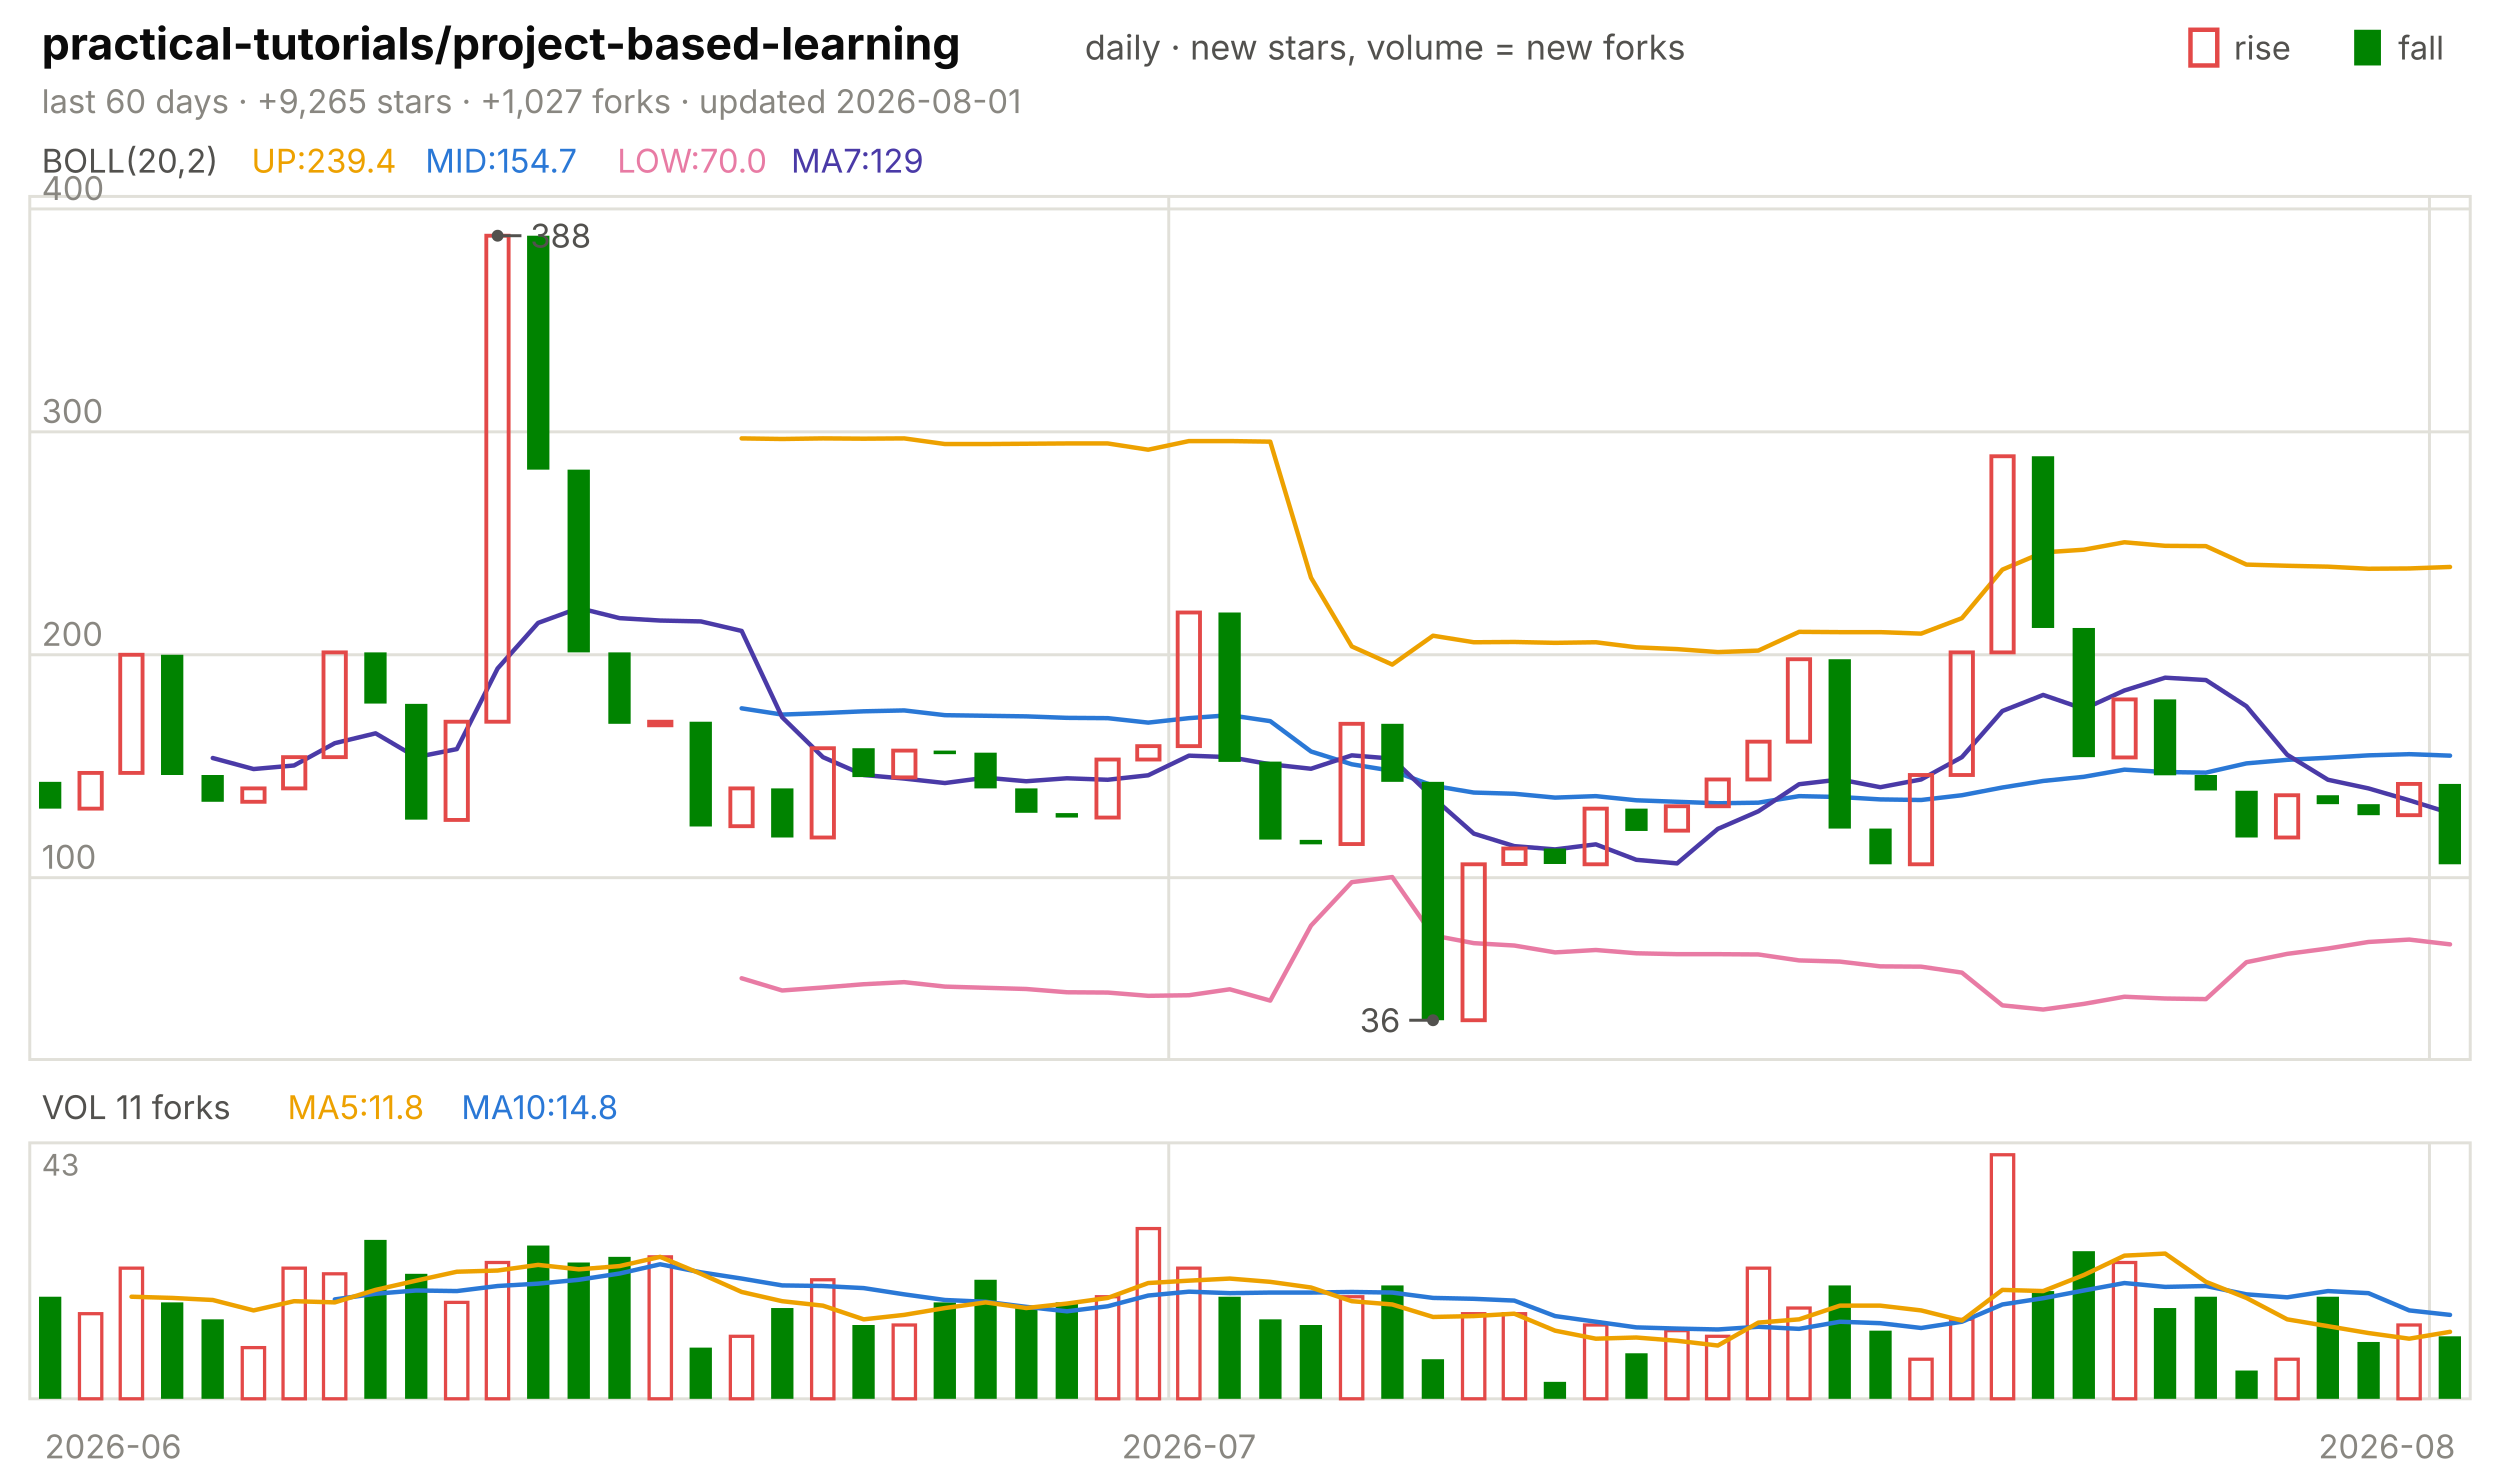
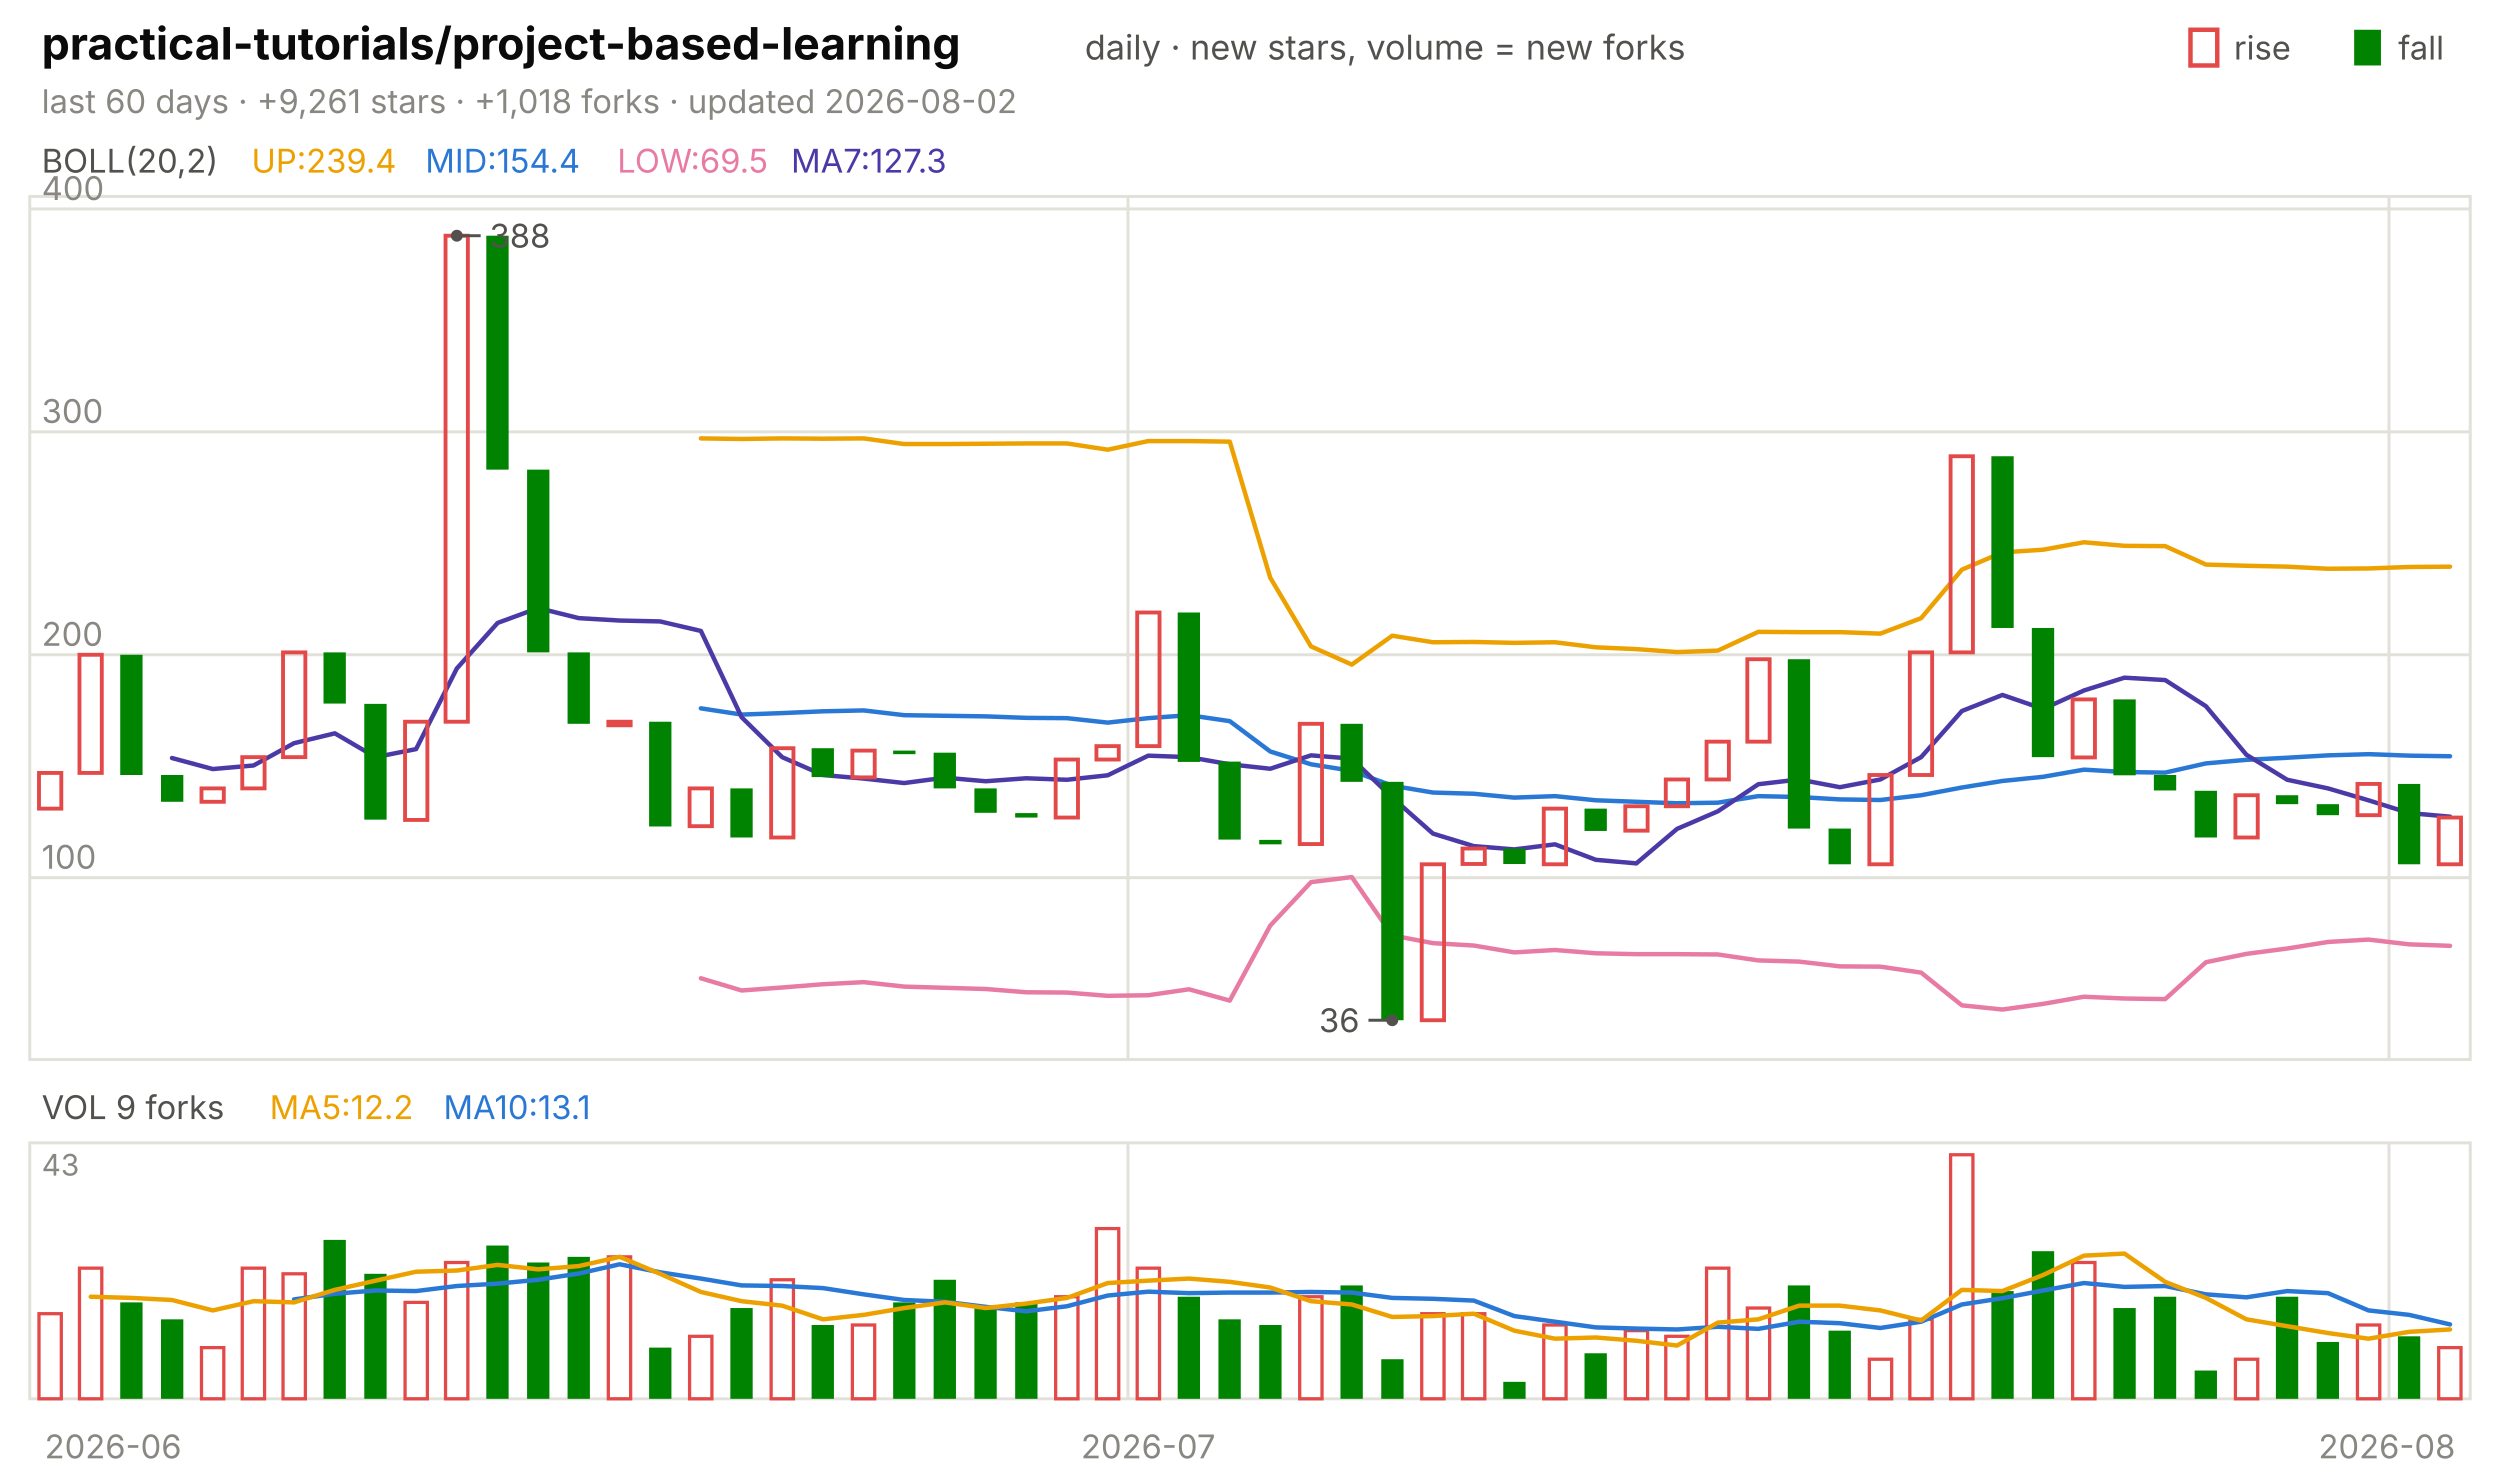
<svg xmlns="http://www.w3.org/2000/svg" viewBox="0 0 840 496" width="840" height="496" font-family="-apple-system,'Segoe UI',system-ui,sans-serif" role="img" aria-label="practical-tutorials/project-based-learning candlestick chart">
  <text x="14.0" y="20.0" font-size="15" fill="#0b0b0b" font-weight="650">practical-tutorials/project-based-learning</text>
  <text x="364.5" y="20.0" font-size="11.5" fill="#52514e">daily · new stars, volume = new forks</text>
  <text x="805.8" y="20.0" font-size="11.0" fill="#52514e">fall</text>
  <rect x="791" y="10" width="9" height="12" fill="#008300" />
  <text x="750.6" y="20.0" font-size="11.0" fill="#52514e">rise</text>
  <rect x="736" y="10" width="9" height="12" fill="none" stroke="#e34948" stroke-width="1.5" />
-   <text x="14.0" y="38.0" font-size="11.0" fill="#898781">last 60 days · +9,265 stars · +1,027 forks · updated 2026-08-01</text>
+   <text x="14.0" y="38.0" font-size="11.0" fill="#898781">last 60 days · +9,261 stars · +1,018 forks · updated 2026-08-02</text>
  <rect x="10" y="66" width="820" height="290" fill="none" stroke="#e1e0d9" />
  <rect x="10" y="384" width="820" height="86" fill="none" stroke="#e1e0d9" />
  <text x="38.0" y="490.0" font-size="11.0" fill="#898781" text-anchor="middle">2026-06</text>
-   <line x1="392.7" y1="66.0" x2="392.7" y2="356.0" stroke="#e1e0d9" stroke-width="1.0" />
-   <line x1="392.7" y1="384.0" x2="392.7" y2="470.0" stroke="#e1e0d9" stroke-width="1.0" />
-   <text x="399.5" y="490.0" font-size="11.0" fill="#898781" text-anchor="middle">2026-07</text>
-   <line x1="816.3" y1="66.0" x2="816.3" y2="356.0" stroke="#e1e0d9" stroke-width="1.0" />
-   <line x1="816.3" y1="384.0" x2="816.3" y2="470.0" stroke="#e1e0d9" stroke-width="1.0" />
+   <line x1="379.0" y1="66.0" x2="379.0" y2="356.0" stroke="#e1e0d9" stroke-width="1.0" />
+   <line x1="379.0" y1="384.0" x2="379.0" y2="470.0" stroke="#e1e0d9" stroke-width="1.0" />
+   <text x="385.8" y="490.0" font-size="11.0" fill="#898781" text-anchor="middle">2026-07</text>
+   <line x1="802.7" y1="66.0" x2="802.7" y2="356.0" stroke="#e1e0d9" stroke-width="1.0" />
+   <line x1="802.7" y1="384.0" x2="802.7" y2="470.0" stroke="#e1e0d9" stroke-width="1.0" />
  <text x="802.0" y="490.0" font-size="11.0" fill="#898781" text-anchor="middle">2026-08</text>
  <text x="14.0" y="58.0" font-size="11.0" fill="#52514e">BOLL(20,2)</text>
  <text x="84.5" y="58.0" font-size="11.0" fill="#eda100">UP:239.4</text>
-   <text x="142.9" y="58.0" font-size="11.0" fill="#2a78d6">MID:154.7</text>
-   <text x="207.4" y="58.0" font-size="11.0" fill="#e87ba4">LOW:70.0</text>
-   <text x="265.8" y="58.0" font-size="11.0" fill="#4a3aa7">MA7:129</text>
+   <text x="142.9" y="58.0" font-size="11.0" fill="#2a78d6">MID:154.4</text>
+   <text x="207.4" y="58.0" font-size="11.0" fill="#e87ba4">LOW:69.5</text>
+   <text x="265.8" y="58.0" font-size="11.0" fill="#4a3aa7">MA7:127.3</text>
  <line x1="10.0" y1="294.9" x2="830.0" y2="294.9" stroke="#e1e0d9" stroke-width="1.0" />
  <text x="14.0" y="291.9" font-size="11.0" fill="#898781">100</text>
  <line x1="10.0" y1="220.0" x2="830.0" y2="220.0" stroke="#e1e0d9" stroke-width="1.0" />
  <text x="14.0" y="217.0" font-size="11.0" fill="#898781">200</text>
  <line x1="10.0" y1="145.1" x2="830.0" y2="145.1" stroke="#e1e0d9" stroke-width="1.0" />
  <text x="14.0" y="142.1" font-size="11.0" fill="#898781">300</text>
  <line x1="10.0" y1="70.2" x2="830.0" y2="70.2" stroke="#e1e0d9" stroke-width="1.0" />
  <text x="14.0" y="67.2" font-size="11.0" fill="#898781">400</text>
-   <polyline points="249.2,147.3 262.8,147.5 276.5,147.3 290.2,147.4 303.8,147.3 317.5,149.2 331.2,149.2 344.8,149.1 358.5,149.0 372.2,149.0 385.8,151.1 399.5,148.2 413.2,148.2 426.8,148.4 440.5,194.1 454.2,217.2 467.8,223.3 481.5,213.6 495.2,215.8 508.8,215.7 522.5,216.0 536.2,215.8 549.8,217.5 563.5,218.1 577.2,219.1 590.8,218.6 604.5,212.3 618.2,212.4 631.8,212.4 645.5,212.9 659.2,207.7 672.8,191.4 686.5,185.6 700.2,184.7 713.8,182.2 727.5,183.4 741.2,183.5 754.8,189.7 768.5,190.1 782.2,190.4 795.8,191.1 809.5,191.0 823.2,190.5" fill="none" stroke="#eda100" stroke-width="1.5" stroke-linejoin="round" stroke-linecap="round" />
-   <polyline points="249.2,238.0 262.8,240.1 276.5,239.6 290.2,239.0 303.8,238.7 317.5,240.3 331.2,240.5 344.8,240.7 358.5,241.2 372.2,241.3 385.8,242.8 399.5,241.3 413.2,240.3 426.8,242.3 440.5,252.5 454.2,256.8 467.8,259.0 481.5,264.0 495.2,266.3 508.8,266.7 522.5,268.0 536.2,267.5 549.8,268.9 563.5,269.4 577.2,269.9 590.8,269.7 604.5,267.5 618.2,267.8 631.8,268.6 645.5,268.8 659.2,267.2 672.8,264.6 686.5,262.4 700.2,261.0 713.8,258.6 727.5,259.4 741.2,259.6 754.8,256.5 768.5,255.3 782.2,254.6 795.8,253.8 809.5,253.4 823.2,253.9" fill="none" stroke="#2a78d6" stroke-width="1.5" stroke-linejoin="round" stroke-linecap="round" />
-   <polyline points="249.2,328.7 262.8,332.8 276.5,331.8 290.2,330.7 303.8,330.0 317.5,331.5 331.2,331.9 344.8,332.3 358.5,333.4 372.2,333.5 385.8,334.6 399.5,334.4 413.2,332.4 426.8,336.2 440.5,311.0 454.2,296.4 467.8,294.7 481.5,314.3 495.2,316.9 508.8,317.7 522.5,320.0 536.2,319.2 549.8,320.3 563.5,320.6 577.2,320.6 590.8,320.7 604.5,322.7 618.2,323.1 631.8,324.7 645.5,324.8 659.2,326.8 672.8,337.8 686.5,339.2 700.2,337.3 713.8,334.9 727.5,335.5 741.2,335.7 754.8,323.3 768.5,320.5 782.2,318.7 795.8,316.5 809.5,315.7 823.2,317.3" fill="none" stroke="#e87ba4" stroke-width="1.5" stroke-linejoin="round" stroke-linecap="round" />
-   <polyline points="71.5,254.7 85.2,258.4 98.8,257.2 112.5,249.7 126.2,246.4 139.8,254.4 153.5,251.7 167.2,224.6 180.8,209.3 194.5,204.3 208.2,207.7 221.8,208.5 235.5,208.8 249.2,212.0 262.8,241.0 276.5,254.4 290.2,260.4 303.8,261.6 317.5,263.1 331.2,261.3 344.8,262.5 358.5,261.5 372.2,262.0 385.8,260.5 399.5,253.9 413.2,254.4 426.8,256.8 440.5,258.3 454.2,253.8 467.8,254.9 481.5,268.0 495.2,280.1 508.8,284.3 522.5,285.4 536.2,283.7 549.8,288.9 563.5,290.1 577.2,278.5 590.8,272.6 604.5,263.5 618.2,261.9 631.8,264.5 645.5,261.9 659.2,254.4 672.8,238.9 686.5,233.5 700.2,238.2 713.8,232.0 727.5,227.7 741.2,228.5 754.8,237.3 768.5,253.6 782.2,262.0 795.8,264.9 809.5,268.9 823.2,273.2" fill="none" stroke="#4a3aa7" stroke-width="1.5" stroke-linejoin="round" stroke-linecap="round" />
-   <rect x="13.1" y="262.7" width="7.5" height="9.0" fill="#008300" />
-   <rect x="26.7" y="259.7" width="7.5" height="12.0" fill="none" stroke="#e34948" stroke-width="1.3" />
-   <rect x="40.4" y="220.0" width="7.5" height="39.7" fill="none" stroke="#e34948" stroke-width="1.3" />
-   <rect x="54.1" y="220.0" width="7.5" height="40.4" fill="#008300" />
-   <rect x="67.7" y="260.4" width="7.5" height="9.0" fill="#008300" />
-   <rect x="81.4" y="264.9" width="7.5" height="4.5" fill="none" stroke="#e34948" stroke-width="1.3" />
-   <rect x="95.1" y="254.4" width="7.5" height="10.5" fill="none" stroke="#e34948" stroke-width="1.3" />
-   <rect x="108.7" y="219.2" width="7.5" height="35.2" fill="none" stroke="#e34948" stroke-width="1.3" />
-   <rect x="122.4" y="219.2" width="7.5" height="17.2" fill="#008300" />
-   <rect x="136.1" y="236.5" width="7.5" height="38.9" fill="#008300" />
-   <rect x="149.7" y="242.5" width="7.5" height="33.0" fill="none" stroke="#e34948" stroke-width="1.3" />
-   <rect x="163.4" y="79.2" width="7.5" height="163.3" fill="none" stroke="#e34948" stroke-width="1.3" />
-   <rect x="177.1" y="79.2" width="7.5" height="78.6" fill="#008300" />
-   <rect x="190.7" y="157.8" width="7.5" height="61.4" fill="#008300" />
-   <rect x="204.4" y="219.2" width="7.5" height="24.0" fill="#008300" />
-   <rect x="218.1" y="242.5" width="7.5" height="1.2" fill="none" stroke="#e34948" stroke-width="1.3" />
-   <rect x="231.7" y="242.5" width="7.5" height="35.2" fill="#008300" />
-   <rect x="245.4" y="264.9" width="7.5" height="12.7" fill="none" stroke="#e34948" stroke-width="1.3" />
-   <rect x="259.1" y="264.9" width="7.5" height="16.5" fill="#008300" />
-   <rect x="272.7" y="251.4" width="7.5" height="30.0" fill="none" stroke="#e34948" stroke-width="1.3" />
-   <rect x="286.4" y="251.4" width="7.5" height="9.7" fill="#008300" />
-   <rect x="300.1" y="252.2" width="7.5" height="9.0" fill="none" stroke="#e34948" stroke-width="1.3" />
-   <rect x="313.7" y="252.2" width="7.5" height="1.2" fill="#008300" />
-   <rect x="327.4" y="252.9" width="7.5" height="12.0" fill="#008300" />
-   <rect x="341.1" y="264.9" width="7.5" height="8.2" fill="#008300" />
-   <rect x="354.7" y="273.2" width="7.5" height="1.5" fill="#008300" />
-   <rect x="368.4" y="255.2" width="7.5" height="19.5" fill="none" stroke="#e34948" stroke-width="1.3" />
-   <rect x="382.1" y="250.7" width="7.5" height="4.5" fill="none" stroke="#e34948" stroke-width="1.3" />
-   <rect x="395.7" y="205.8" width="7.5" height="44.9" fill="none" stroke="#e34948" stroke-width="1.3" />
-   <rect x="409.4" y="205.8" width="7.5" height="50.2" fill="#008300" />
-   <rect x="423.1" y="255.9" width="7.5" height="26.2" fill="#008300" />
-   <rect x="436.7" y="282.2" width="7.5" height="1.5" fill="#008300" />
-   <rect x="450.4" y="243.2" width="7.5" height="40.4" fill="none" stroke="#e34948" stroke-width="1.3" />
-   <rect x="464.1" y="243.2" width="7.5" height="19.5" fill="#008300" />
-   <rect x="477.7" y="262.7" width="7.5" height="80.1" fill="#008300" />
-   <rect x="491.4" y="290.4" width="7.5" height="52.4" fill="none" stroke="#e34948" stroke-width="1.3" />
-   <rect x="505.1" y="285.1" width="7.5" height="5.2" fill="none" stroke="#e34948" stroke-width="1.3" />
-   <rect x="518.7" y="285.1" width="7.5" height="5.2" fill="#008300" />
-   <rect x="532.4" y="271.7" width="7.5" height="18.7" fill="none" stroke="#e34948" stroke-width="1.3" />
-   <rect x="546.1" y="271.7" width="7.5" height="7.5" fill="#008300" />
-   <rect x="559.7" y="270.9" width="7.5" height="8.2" fill="none" stroke="#e34948" stroke-width="1.3" />
-   <rect x="573.4" y="261.9" width="7.5" height="9.0" fill="none" stroke="#e34948" stroke-width="1.3" />
-   <rect x="587.1" y="249.2" width="7.5" height="12.7" fill="none" stroke="#e34948" stroke-width="1.3" />
-   <rect x="600.7" y="221.5" width="7.5" height="27.7" fill="none" stroke="#e34948" stroke-width="1.3" />
-   <rect x="614.4" y="221.5" width="7.5" height="56.9" fill="#008300" />
-   <rect x="628.1" y="278.4" width="7.5" height="12.0" fill="#008300" />
-   <rect x="641.7" y="260.4" width="7.5" height="30.0" fill="none" stroke="#e34948" stroke-width="1.3" />
-   <rect x="655.4" y="219.2" width="7.5" height="41.2" fill="none" stroke="#e34948" stroke-width="1.3" />
-   <rect x="669.1" y="153.3" width="7.5" height="65.9" fill="none" stroke="#e34948" stroke-width="1.3" />
-   <rect x="682.7" y="153.3" width="7.5" height="57.7" fill="#008300" />
-   <rect x="696.4" y="211.0" width="7.5" height="43.4" fill="#008300" />
-   <rect x="710.1" y="235.0" width="7.5" height="19.5" fill="none" stroke="#e34948" stroke-width="1.3" />
-   <rect x="723.7" y="235.0" width="7.5" height="25.5" fill="#008300" />
-   <rect x="737.4" y="260.4" width="7.5" height="5.2" fill="#008300" />
-   <rect x="751.1" y="265.7" width="7.5" height="15.7" fill="#008300" />
-   <rect x="764.7" y="267.2" width="7.5" height="14.2" fill="none" stroke="#e34948" stroke-width="1.3" />
-   <rect x="778.4" y="267.2" width="7.5" height="3.0" fill="#008300" />
-   <rect x="792.1" y="270.2" width="7.5" height="3.7" fill="#008300" />
-   <rect x="805.7" y="263.4" width="7.5" height="10.5" fill="none" stroke="#e34948" stroke-width="1.3" />
-   <rect x="819.4" y="263.4" width="7.5" height="27.0" fill="#008300" />
-   <circle cx="167.2" cy="79.2" r="2" fill="#52514e" />
-   <line x1="167.2" y1="79.2" x2="175.2" y2="79.2" stroke="#52514e" stroke-width="1.0" />
-   <text x="178.2" y="83.2" font-size="11.0" fill="#52514e">388</text>
-   <circle cx="481.5" cy="342.8" r="2" fill="#52514e" />
-   <line x1="481.5" y1="342.8" x2="473.5" y2="342.8" stroke="#52514e" stroke-width="1.0" />
-   <text x="470.5" y="346.8" font-size="11.0" fill="#52514e" text-anchor="end">36</text>
-   <text x="14.0" y="376.0" font-size="11.0" fill="#52514e">VOL 11 forks</text>
-   <text x="96.6" y="376.0" font-size="11.0" fill="#eda100">MA5:11.8</text>
-   <text x="155.0" y="376.0" font-size="11.0" fill="#2a78d6">MA10:14.8</text>
+   <polyline points="235.5,147.3 249.2,147.5 262.8,147.3 276.5,147.4 290.2,147.3 303.8,149.2 317.5,149.2 331.2,149.1 344.8,149.0 358.5,149.0 372.2,151.1 385.8,148.2 399.5,148.2 413.2,148.4 426.8,194.1 440.5,217.2 454.2,223.3 467.8,213.6 481.5,215.8 495.2,215.7 508.8,216.0 522.5,215.8 536.2,217.5 549.8,218.1 563.5,219.1 577.2,218.6 590.8,212.3 604.5,212.4 618.2,212.4 631.8,212.9 645.5,207.7 659.2,191.4 672.8,185.6 686.5,184.7 700.2,182.2 713.8,183.4 727.5,183.5 741.2,189.7 754.8,190.1 768.5,190.4 782.2,191.1 795.8,191.0 809.5,190.5 823.2,190.4" fill="none" stroke="#eda100" stroke-width="1.5" stroke-linejoin="round" stroke-linecap="round" />
+   <polyline points="235.5,238.0 249.2,240.1 262.8,239.6 276.5,239.0 290.2,238.7 303.8,240.3 317.5,240.5 331.2,240.7 344.8,241.2 358.5,241.3 372.2,242.8 385.8,241.3 399.5,240.3 413.2,242.3 426.8,252.5 440.5,256.8 454.2,259.0 467.8,264.0 481.5,266.3 495.2,266.7 508.8,268.0 522.5,267.5 536.2,268.9 549.8,269.4 563.5,269.9 577.2,269.7 590.8,267.5 604.5,267.8 618.2,268.6 631.8,268.8 645.5,267.2 659.2,264.6 672.8,262.4 686.5,261.0 700.2,258.6 713.8,259.4 727.5,259.6 741.2,256.5 754.8,255.3 768.5,254.6 782.2,253.8 795.8,253.4 809.5,253.9 823.2,254.1" fill="none" stroke="#2a78d6" stroke-width="1.5" stroke-linejoin="round" stroke-linecap="round" />
+   <polyline points="235.5,328.7 249.2,332.8 262.8,331.8 276.5,330.7 290.2,330.0 303.8,331.5 317.5,331.9 331.2,332.3 344.8,333.4 358.5,333.5 372.2,334.6 385.8,334.4 399.5,332.4 413.2,336.2 426.8,311.0 440.5,296.4 454.2,294.7 467.8,314.3 481.5,316.9 495.2,317.7 508.8,320.0 522.5,319.2 536.2,320.3 549.8,320.6 563.5,320.6 577.2,320.7 590.8,322.7 604.5,323.1 618.2,324.7 631.8,324.8 645.5,326.8 659.2,337.8 672.8,339.2 686.5,337.3 700.2,334.9 713.8,335.5 727.5,335.7 741.2,323.3 754.8,320.5 768.5,318.7 782.2,316.5 795.8,315.7 809.5,317.3 823.2,317.8" fill="none" stroke="#e87ba4" stroke-width="1.5" stroke-linejoin="round" stroke-linecap="round" />
+   <polyline points="57.8,254.7 71.5,258.4 85.2,257.2 98.8,249.7 112.5,246.4 126.2,254.4 139.8,251.7 153.5,224.6 167.2,209.3 180.8,204.3 194.5,207.7 208.2,208.5 221.8,208.8 235.5,212.0 249.2,241.0 262.8,254.4 276.5,260.4 290.2,261.6 303.8,263.1 317.5,261.3 331.2,262.5 344.8,261.5 358.5,262.0 372.2,260.5 385.8,253.9 399.5,254.4 413.2,256.8 426.8,258.3 440.5,253.8 454.2,254.9 467.8,268.0 481.5,280.1 495.2,284.3 508.8,285.4 522.5,283.7 536.2,288.9 549.8,290.1 563.5,278.5 577.2,272.6 590.8,263.5 604.5,261.9 618.2,264.5 631.8,261.9 645.5,254.4 659.2,238.9 672.8,233.5 686.5,238.2 700.2,232.0 713.8,227.7 727.5,228.5 741.2,237.3 754.8,253.6 768.5,262.0 782.2,264.9 795.8,268.9 809.5,273.2 823.2,274.4" fill="none" stroke="#4a3aa7" stroke-width="1.5" stroke-linejoin="round" stroke-linecap="round" />
+   <rect x="13.1" y="259.7" width="7.5" height="12.0" fill="none" stroke="#e34948" stroke-width="1.3" />
+   <rect x="26.7" y="220.0" width="7.5" height="39.7" fill="none" stroke="#e34948" stroke-width="1.3" />
+   <rect x="40.4" y="220.0" width="7.5" height="40.4" fill="#008300" />
+   <rect x="54.1" y="260.4" width="7.5" height="9.0" fill="#008300" />
+   <rect x="67.7" y="264.9" width="7.5" height="4.5" fill="none" stroke="#e34948" stroke-width="1.3" />
+   <rect x="81.4" y="254.4" width="7.5" height="10.5" fill="none" stroke="#e34948" stroke-width="1.3" />
+   <rect x="95.1" y="219.2" width="7.5" height="35.2" fill="none" stroke="#e34948" stroke-width="1.3" />
+   <rect x="108.7" y="219.2" width="7.5" height="17.2" fill="#008300" />
+   <rect x="122.4" y="236.5" width="7.5" height="38.9" fill="#008300" />
+   <rect x="136.1" y="242.5" width="7.5" height="33.0" fill="none" stroke="#e34948" stroke-width="1.3" />
+   <rect x="149.7" y="79.2" width="7.5" height="163.3" fill="none" stroke="#e34948" stroke-width="1.3" />
+   <rect x="163.4" y="79.2" width="7.5" height="78.6" fill="#008300" />
+   <rect x="177.1" y="157.8" width="7.5" height="61.4" fill="#008300" />
+   <rect x="190.7" y="219.2" width="7.5" height="24.0" fill="#008300" />
+   <rect x="204.4" y="242.5" width="7.5" height="1.2" fill="none" stroke="#e34948" stroke-width="1.3" />
+   <rect x="218.1" y="242.5" width="7.5" height="35.2" fill="#008300" />
+   <rect x="231.7" y="264.9" width="7.5" height="12.7" fill="none" stroke="#e34948" stroke-width="1.3" />
+   <rect x="245.4" y="264.9" width="7.5" height="16.5" fill="#008300" />
+   <rect x="259.1" y="251.4" width="7.5" height="30.0" fill="none" stroke="#e34948" stroke-width="1.3" />
+   <rect x="272.7" y="251.4" width="7.5" height="9.7" fill="#008300" />
+   <rect x="286.4" y="252.2" width="7.5" height="9.0" fill="none" stroke="#e34948" stroke-width="1.3" />
+   <rect x="300.1" y="252.2" width="7.5" height="1.2" fill="#008300" />
+   <rect x="313.7" y="252.9" width="7.5" height="12.0" fill="#008300" />
+   <rect x="327.4" y="264.9" width="7.5" height="8.2" fill="#008300" />
+   <rect x="341.1" y="273.2" width="7.5" height="1.5" fill="#008300" />
+   <rect x="354.7" y="255.2" width="7.5" height="19.5" fill="none" stroke="#e34948" stroke-width="1.3" />
+   <rect x="368.4" y="250.7" width="7.5" height="4.5" fill="none" stroke="#e34948" stroke-width="1.3" />
+   <rect x="382.1" y="205.8" width="7.5" height="44.9" fill="none" stroke="#e34948" stroke-width="1.3" />
+   <rect x="395.7" y="205.8" width="7.5" height="50.2" fill="#008300" />
+   <rect x="409.4" y="255.9" width="7.5" height="26.2" fill="#008300" />
+   <rect x="423.1" y="282.2" width="7.5" height="1.5" fill="#008300" />
+   <rect x="436.7" y="243.2" width="7.5" height="40.4" fill="none" stroke="#e34948" stroke-width="1.3" />
+   <rect x="450.4" y="243.2" width="7.5" height="19.5" fill="#008300" />
+   <rect x="464.1" y="262.7" width="7.5" height="80.1" fill="#008300" />
+   <rect x="477.7" y="290.4" width="7.5" height="52.4" fill="none" stroke="#e34948" stroke-width="1.3" />
+   <rect x="491.4" y="285.1" width="7.5" height="5.2" fill="none" stroke="#e34948" stroke-width="1.3" />
+   <rect x="505.1" y="285.1" width="7.5" height="5.2" fill="#008300" />
+   <rect x="518.7" y="271.7" width="7.5" height="18.7" fill="none" stroke="#e34948" stroke-width="1.3" />
+   <rect x="532.4" y="271.7" width="7.5" height="7.5" fill="#008300" />
+   <rect x="546.1" y="270.9" width="7.5" height="8.2" fill="none" stroke="#e34948" stroke-width="1.3" />
+   <rect x="559.7" y="261.9" width="7.5" height="9.0" fill="none" stroke="#e34948" stroke-width="1.3" />
+   <rect x="573.4" y="249.2" width="7.5" height="12.7" fill="none" stroke="#e34948" stroke-width="1.3" />
+   <rect x="587.1" y="221.5" width="7.5" height="27.7" fill="none" stroke="#e34948" stroke-width="1.3" />
+   <rect x="600.7" y="221.5" width="7.5" height="56.9" fill="#008300" />
+   <rect x="614.4" y="278.4" width="7.5" height="12.0" fill="#008300" />
+   <rect x="628.1" y="260.4" width="7.5" height="30.0" fill="none" stroke="#e34948" stroke-width="1.3" />
+   <rect x="641.7" y="219.2" width="7.5" height="41.2" fill="none" stroke="#e34948" stroke-width="1.3" />
+   <rect x="655.4" y="153.3" width="7.5" height="65.9" fill="none" stroke="#e34948" stroke-width="1.3" />
+   <rect x="669.1" y="153.3" width="7.5" height="57.7" fill="#008300" />
+   <rect x="682.7" y="211.0" width="7.5" height="43.4" fill="#008300" />
+   <rect x="696.4" y="235.0" width="7.5" height="19.5" fill="none" stroke="#e34948" stroke-width="1.3" />
+   <rect x="710.1" y="235.0" width="7.5" height="25.5" fill="#008300" />
+   <rect x="723.7" y="260.4" width="7.5" height="5.2" fill="#008300" />
+   <rect x="737.4" y="265.7" width="7.5" height="15.7" fill="#008300" />
+   <rect x="751.1" y="267.2" width="7.5" height="14.2" fill="none" stroke="#e34948" stroke-width="1.3" />
+   <rect x="764.7" y="267.2" width="7.5" height="3.0" fill="#008300" />
+   <rect x="778.4" y="270.2" width="7.5" height="3.7" fill="#008300" />
+   <rect x="792.1" y="263.4" width="7.5" height="10.5" fill="none" stroke="#e34948" stroke-width="1.3" />
+   <rect x="805.7" y="263.4" width="7.5" height="27.0" fill="#008300" />
+   <rect x="819.4" y="274.7" width="7.5" height="15.7" fill="none" stroke="#e34948" stroke-width="1.3" />
+   <circle cx="153.5" cy="79.2" r="2" fill="#52514e" />
+   <line x1="153.5" y1="79.2" x2="161.5" y2="79.2" stroke="#52514e" stroke-width="1.0" />
+   <text x="164.5" y="83.2" font-size="11.0" fill="#52514e">388</text>
+   <circle cx="467.8" cy="342.8" r="2" fill="#52514e" />
+   <line x1="467.8" y1="342.8" x2="459.8" y2="342.8" stroke="#52514e" stroke-width="1.0" />
+   <text x="456.8" y="346.8" font-size="11.0" fill="#52514e" text-anchor="end">36</text>
+   <text x="14.0" y="376.0" font-size="11.0" fill="#52514e">VOL 9 forks</text>
+   <text x="90.6" y="376.0" font-size="11.0" fill="#eda100">MA5:12.2</text>
+   <text x="149.0" y="376.0" font-size="11.0" fill="#2a78d6">MA10:13.1</text>
  <text x="14.0" y="395.0" font-size="10" fill="#898781">43</text>
-   <rect x="13.1" y="435.7" width="7.5" height="34.3" fill="#008300" />
-   <rect x="26.7" y="441.4" width="7.5" height="28.6" fill="none" stroke="#e34948" stroke-width="1.1" />
-   <rect x="40.4" y="426.1" width="7.5" height="43.9" fill="none" stroke="#e34948" stroke-width="1.1" />
-   <rect x="54.1" y="437.6" width="7.5" height="32.4" fill="#008300" />
-   <rect x="67.7" y="443.3" width="7.5" height="26.7" fill="#008300" />
-   <rect x="81.4" y="452.8" width="7.5" height="17.2" fill="none" stroke="#e34948" stroke-width="1.1" />
-   <rect x="95.1" y="426.1" width="7.5" height="43.9" fill="none" stroke="#e34948" stroke-width="1.1" />
-   <rect x="108.7" y="428.0" width="7.5" height="42.0" fill="none" stroke="#e34948" stroke-width="1.1" />
-   <rect x="122.4" y="416.6" width="7.5" height="53.4" fill="#008300" />
-   <rect x="136.1" y="428.0" width="7.5" height="42.0" fill="#008300" />
-   <rect x="149.7" y="437.6" width="7.5" height="32.4" fill="none" stroke="#e34948" stroke-width="1.1" />
-   <rect x="163.4" y="424.2" width="7.5" height="45.8" fill="none" stroke="#e34948" stroke-width="1.1" />
-   <rect x="177.1" y="418.5" width="7.5" height="51.5" fill="#008300" />
-   <rect x="190.7" y="424.2" width="7.5" height="45.8" fill="#008300" />
-   <rect x="204.4" y="422.3" width="7.5" height="47.7" fill="#008300" />
-   <rect x="218.1" y="422.3" width="7.5" height="47.7" fill="none" stroke="#e34948" stroke-width="1.1" />
-   <rect x="231.7" y="452.8" width="7.5" height="17.2" fill="#008300" />
-   <rect x="245.4" y="449.0" width="7.5" height="21.0" fill="none" stroke="#e34948" stroke-width="1.1" />
-   <rect x="259.1" y="439.5" width="7.5" height="30.5" fill="#008300" />
-   <rect x="272.7" y="430.0" width="7.5" height="40.0" fill="none" stroke="#e34948" stroke-width="1.1" />
-   <rect x="286.4" y="445.2" width="7.5" height="24.8" fill="#008300" />
-   <rect x="300.1" y="445.2" width="7.5" height="24.8" fill="none" stroke="#e34948" stroke-width="1.1" />
-   <rect x="313.7" y="437.6" width="7.5" height="32.4" fill="#008300" />
-   <rect x="327.4" y="430.0" width="7.5" height="40.0" fill="#008300" />
-   <rect x="341.1" y="439.5" width="7.5" height="30.5" fill="#008300" />
-   <rect x="354.7" y="437.6" width="7.5" height="32.4" fill="#008300" />
-   <rect x="368.4" y="435.7" width="7.5" height="34.3" fill="none" stroke="#e34948" stroke-width="1.1" />
-   <rect x="382.1" y="412.8" width="7.5" height="57.2" fill="none" stroke="#e34948" stroke-width="1.1" />
-   <rect x="395.7" y="426.1" width="7.5" height="43.9" fill="none" stroke="#e34948" stroke-width="1.1" />
-   <rect x="409.4" y="435.7" width="7.5" height="34.3" fill="#008300" />
-   <rect x="423.1" y="443.3" width="7.5" height="26.7" fill="#008300" />
-   <rect x="436.7" y="445.2" width="7.5" height="24.8" fill="#008300" />
-   <rect x="450.4" y="435.7" width="7.5" height="34.3" fill="none" stroke="#e34948" stroke-width="1.1" />
-   <rect x="464.1" y="431.9" width="7.5" height="38.1" fill="#008300" />
-   <rect x="477.7" y="456.7" width="7.5" height="13.3" fill="#008300" />
+   <rect x="13.1" y="441.4" width="7.5" height="28.6" fill="none" stroke="#e34948" stroke-width="1.1" />
+   <rect x="26.7" y="426.1" width="7.5" height="43.9" fill="none" stroke="#e34948" stroke-width="1.1" />
+   <rect x="40.4" y="437.6" width="7.5" height="32.4" fill="#008300" />
+   <rect x="54.1" y="443.3" width="7.5" height="26.7" fill="#008300" />
+   <rect x="67.7" y="452.8" width="7.5" height="17.2" fill="none" stroke="#e34948" stroke-width="1.1" />
+   <rect x="81.4" y="426.1" width="7.5" height="43.9" fill="none" stroke="#e34948" stroke-width="1.1" />
+   <rect x="95.1" y="428.0" width="7.5" height="42.0" fill="none" stroke="#e34948" stroke-width="1.1" />
+   <rect x="108.7" y="416.6" width="7.5" height="53.4" fill="#008300" />
+   <rect x="122.4" y="428.0" width="7.5" height="42.0" fill="#008300" />
+   <rect x="136.1" y="437.6" width="7.5" height="32.4" fill="none" stroke="#e34948" stroke-width="1.1" />
+   <rect x="149.7" y="424.2" width="7.5" height="45.8" fill="none" stroke="#e34948" stroke-width="1.1" />
+   <rect x="163.4" y="418.5" width="7.5" height="51.5" fill="#008300" />
+   <rect x="177.1" y="424.2" width="7.5" height="45.8" fill="#008300" />
+   <rect x="190.7" y="422.3" width="7.5" height="47.7" fill="#008300" />
+   <rect x="204.4" y="422.3" width="7.5" height="47.7" fill="none" stroke="#e34948" stroke-width="1.1" />
+   <rect x="218.1" y="452.8" width="7.5" height="17.2" fill="#008300" />
+   <rect x="231.7" y="449.0" width="7.5" height="21.0" fill="none" stroke="#e34948" stroke-width="1.1" />
+   <rect x="245.4" y="439.5" width="7.5" height="30.5" fill="#008300" />
+   <rect x="259.1" y="430.0" width="7.5" height="40.0" fill="none" stroke="#e34948" stroke-width="1.1" />
+   <rect x="272.7" y="445.2" width="7.5" height="24.8" fill="#008300" />
+   <rect x="286.4" y="445.2" width="7.5" height="24.8" fill="none" stroke="#e34948" stroke-width="1.1" />
+   <rect x="300.1" y="437.6" width="7.5" height="32.4" fill="#008300" />
+   <rect x="313.7" y="430.0" width="7.5" height="40.0" fill="#008300" />
+   <rect x="327.4" y="439.5" width="7.5" height="30.5" fill="#008300" />
+   <rect x="341.1" y="437.6" width="7.5" height="32.4" fill="#008300" />
+   <rect x="354.7" y="435.7" width="7.5" height="34.3" fill="none" stroke="#e34948" stroke-width="1.1" />
+   <rect x="368.4" y="412.8" width="7.5" height="57.2" fill="none" stroke="#e34948" stroke-width="1.1" />
+   <rect x="382.1" y="426.1" width="7.5" height="43.9" fill="none" stroke="#e34948" stroke-width="1.1" />
+   <rect x="395.7" y="435.7" width="7.5" height="34.3" fill="#008300" />
+   <rect x="409.4" y="443.3" width="7.5" height="26.7" fill="#008300" />
+   <rect x="423.1" y="445.2" width="7.5" height="24.8" fill="#008300" />
+   <rect x="436.7" y="435.7" width="7.5" height="34.3" fill="none" stroke="#e34948" stroke-width="1.1" />
+   <rect x="450.4" y="431.9" width="7.5" height="38.1" fill="#008300" />
+   <rect x="464.1" y="456.7" width="7.5" height="13.3" fill="#008300" />
+   <rect x="477.7" y="441.4" width="7.5" height="28.6" fill="none" stroke="#e34948" stroke-width="1.1" />
  <rect x="491.4" y="441.4" width="7.5" height="28.6" fill="none" stroke="#e34948" stroke-width="1.1" />
-   <rect x="505.1" y="441.4" width="7.5" height="28.6" fill="none" stroke="#e34948" stroke-width="1.1" />
-   <rect x="518.7" y="464.3" width="7.5" height="5.7" fill="#008300" />
-   <rect x="532.4" y="445.2" width="7.5" height="24.8" fill="none" stroke="#e34948" stroke-width="1.1" />
-   <rect x="546.1" y="454.7" width="7.5" height="15.3" fill="#008300" />
-   <rect x="559.7" y="447.1" width="7.5" height="22.9" fill="none" stroke="#e34948" stroke-width="1.1" />
-   <rect x="573.4" y="449.0" width="7.5" height="21.0" fill="none" stroke="#e34948" stroke-width="1.1" />
-   <rect x="587.1" y="426.1" width="7.5" height="43.9" fill="none" stroke="#e34948" stroke-width="1.1" />
-   <rect x="600.7" y="439.5" width="7.5" height="30.5" fill="none" stroke="#e34948" stroke-width="1.1" />
-   <rect x="614.4" y="431.9" width="7.5" height="38.1" fill="#008300" />
-   <rect x="628.1" y="447.1" width="7.5" height="22.9" fill="#008300" />
-   <rect x="641.7" y="456.7" width="7.5" height="13.3" fill="none" stroke="#e34948" stroke-width="1.1" />
-   <rect x="655.4" y="443.3" width="7.5" height="26.7" fill="none" stroke="#e34948" stroke-width="1.1" />
-   <rect x="669.1" y="388.0" width="7.5" height="82.0" fill="none" stroke="#e34948" stroke-width="1.1" />
-   <rect x="682.7" y="433.8" width="7.5" height="36.2" fill="#008300" />
-   <rect x="696.4" y="420.4" width="7.5" height="49.6" fill="#008300" />
-   <rect x="710.1" y="424.2" width="7.5" height="45.8" fill="none" stroke="#e34948" stroke-width="1.1" />
-   <rect x="723.7" y="439.5" width="7.5" height="30.5" fill="#008300" />
-   <rect x="737.4" y="435.7" width="7.5" height="34.3" fill="#008300" />
-   <rect x="751.1" y="460.5" width="7.5" height="9.5" fill="#008300" />
-   <rect x="764.7" y="456.7" width="7.5" height="13.3" fill="none" stroke="#e34948" stroke-width="1.1" />
-   <rect x="778.4" y="435.7" width="7.5" height="34.3" fill="#008300" />
-   <rect x="792.1" y="450.9" width="7.5" height="19.1" fill="#008300" />
-   <rect x="805.7" y="445.2" width="7.5" height="24.8" fill="none" stroke="#e34948" stroke-width="1.1" />
-   <rect x="819.4" y="449.0" width="7.5" height="21.0" fill="#008300" />
-   <polyline points="112.5,436.6 126.2,434.7 139.8,433.6 153.5,433.8 167.2,432.1 180.8,431.3 194.5,430.0 208.2,427.9 221.8,424.8 235.5,427.5 249.2,429.6 262.8,431.9 276.5,432.1 290.2,432.8 303.8,434.9 317.5,436.8 331.2,437.4 344.8,439.1 358.5,440.6 372.2,438.9 385.8,435.3 399.5,434.0 413.2,434.5 426.8,434.3 440.5,434.3 454.2,434.1 467.8,434.3 481.5,436.1 495.2,436.4 508.8,437.0 522.5,442.2 536.2,444.1 549.8,446.0 563.5,446.4 577.2,446.7 590.8,445.8 604.5,446.5 618.2,444.1 631.8,444.6 645.5,446.2 659.2,444.1 672.8,438.3 686.5,436.2 700.2,433.6 713.8,431.1 727.5,432.4 741.2,432.1 754.8,434.9 768.5,435.9 782.2,433.8 795.8,434.5 809.5,440.3 823.2,441.8" fill="none" stroke="#2a78d6" stroke-width="1.5" stroke-linejoin="round" stroke-linecap="round" />
-   <polyline points="44.2,435.7 57.8,436.1 71.5,436.8 85.2,440.3 98.8,437.2 112.5,437.6 126.2,433.4 139.8,430.3 153.5,427.3 167.2,426.9 180.8,425.0 194.5,426.5 208.2,425.4 221.8,422.3 235.5,428.0 249.2,434.1 262.8,437.2 276.5,438.7 290.2,443.3 303.8,441.8 317.5,439.5 331.2,437.6 344.8,439.5 358.5,438.0 372.2,436.1 385.8,431.1 399.5,430.3 413.2,429.6 426.8,430.7 440.5,432.6 454.2,437.2 467.8,438.3 481.5,442.5 495.2,442.2 508.8,441.4 522.5,447.1 536.2,449.8 549.8,449.4 563.5,450.5 577.2,452.1 590.8,444.4 604.5,443.3 618.2,438.7 631.8,438.7 645.5,440.3 659.2,443.7 672.8,433.4 686.5,433.8 700.2,428.4 713.8,421.9 727.5,421.2 741.2,430.7 754.8,436.1 768.5,443.3 782.2,445.6 795.8,447.9 809.5,449.8 823.2,447.5" fill="none" stroke="#eda100" stroke-width="1.5" stroke-linejoin="round" stroke-linecap="round" />
+   <rect x="505.1" y="464.3" width="7.5" height="5.7" fill="#008300" />
+   <rect x="518.7" y="445.2" width="7.5" height="24.8" fill="none" stroke="#e34948" stroke-width="1.1" />
+   <rect x="532.4" y="454.7" width="7.5" height="15.3" fill="#008300" />
+   <rect x="546.1" y="447.1" width="7.5" height="22.9" fill="none" stroke="#e34948" stroke-width="1.1" />
+   <rect x="559.7" y="449.0" width="7.5" height="21.0" fill="none" stroke="#e34948" stroke-width="1.1" />
+   <rect x="573.4" y="426.1" width="7.5" height="43.9" fill="none" stroke="#e34948" stroke-width="1.1" />
+   <rect x="587.1" y="439.5" width="7.5" height="30.5" fill="none" stroke="#e34948" stroke-width="1.1" />
+   <rect x="600.7" y="431.9" width="7.5" height="38.1" fill="#008300" />
+   <rect x="614.4" y="447.1" width="7.5" height="22.9" fill="#008300" />
+   <rect x="628.1" y="456.7" width="7.5" height="13.3" fill="none" stroke="#e34948" stroke-width="1.1" />
+   <rect x="641.7" y="443.3" width="7.5" height="26.7" fill="none" stroke="#e34948" stroke-width="1.1" />
+   <rect x="655.4" y="388.0" width="7.5" height="82.0" fill="none" stroke="#e34948" stroke-width="1.1" />
+   <rect x="669.1" y="433.8" width="7.5" height="36.2" fill="#008300" />
+   <rect x="682.7" y="420.4" width="7.5" height="49.6" fill="#008300" />
+   <rect x="696.4" y="424.2" width="7.5" height="45.8" fill="none" stroke="#e34948" stroke-width="1.1" />
+   <rect x="710.1" y="439.5" width="7.5" height="30.5" fill="#008300" />
+   <rect x="723.7" y="435.7" width="7.5" height="34.3" fill="#008300" />
+   <rect x="737.4" y="460.5" width="7.5" height="9.5" fill="#008300" />
+   <rect x="751.1" y="456.7" width="7.5" height="13.3" fill="none" stroke="#e34948" stroke-width="1.1" />
+   <rect x="764.7" y="435.7" width="7.5" height="34.3" fill="#008300" />
+   <rect x="778.4" y="450.9" width="7.5" height="19.1" fill="#008300" />
+   <rect x="792.1" y="445.2" width="7.5" height="24.8" fill="none" stroke="#e34948" stroke-width="1.1" />
+   <rect x="805.7" y="449.0" width="7.5" height="21.0" fill="#008300" />
+   <rect x="819.4" y="452.8" width="7.5" height="17.2" fill="none" stroke="#e34948" stroke-width="1.1" />
+   <polyline points="98.8,436.6 112.5,434.7 126.2,433.6 139.8,433.8 153.5,432.1 167.2,431.3 180.8,430.0 194.5,427.9 208.2,424.8 221.8,427.5 235.5,429.6 249.2,431.9 262.8,432.1 276.5,432.8 290.2,434.9 303.8,436.8 317.5,437.4 331.2,439.1 344.8,440.6 358.5,438.9 372.2,435.3 385.8,434.0 399.5,434.5 413.2,434.3 426.8,434.3 440.5,434.1 454.2,434.3 467.8,436.1 481.5,436.4 495.2,437.0 508.8,442.2 522.5,444.1 536.2,446.0 549.8,446.4 563.5,446.7 577.2,445.8 590.8,446.5 604.5,444.1 618.2,444.6 631.8,446.2 645.5,444.1 659.2,438.3 672.8,436.2 686.5,433.6 700.2,431.1 713.8,432.4 727.5,432.1 741.2,434.9 754.8,435.9 768.5,433.8 782.2,434.5 795.8,440.3 809.5,441.8 823.2,445.0" fill="none" stroke="#2a78d6" stroke-width="1.5" stroke-linejoin="round" stroke-linecap="round" />
+   <polyline points="30.5,435.7 44.2,436.1 57.8,436.8 71.5,440.3 85.2,437.2 98.8,437.6 112.5,433.4 126.2,430.3 139.8,427.3 153.5,426.9 167.2,425.0 180.8,426.5 194.5,425.4 208.2,422.3 221.8,428.0 235.5,434.1 249.2,437.2 262.8,438.7 276.5,443.3 290.2,441.8 303.8,439.5 317.5,437.6 331.2,439.5 344.8,438.0 358.5,436.1 372.2,431.1 385.8,430.3 399.5,429.6 413.2,430.7 426.8,432.6 440.5,437.2 454.2,438.3 467.8,442.5 481.5,442.2 495.2,441.4 508.8,447.1 522.5,449.8 536.2,449.4 549.8,450.5 563.5,452.1 577.2,444.4 590.8,443.3 604.5,438.7 618.2,438.7 631.8,440.3 645.5,443.7 659.2,433.4 672.8,433.8 686.5,428.4 700.2,421.9 713.8,421.2 727.5,430.7 741.2,436.1 754.8,443.3 768.5,445.6 782.2,447.9 795.8,449.8 809.5,447.5 823.2,446.7" fill="none" stroke="#eda100" stroke-width="1.5" stroke-linejoin="round" stroke-linecap="round" />
</svg>
